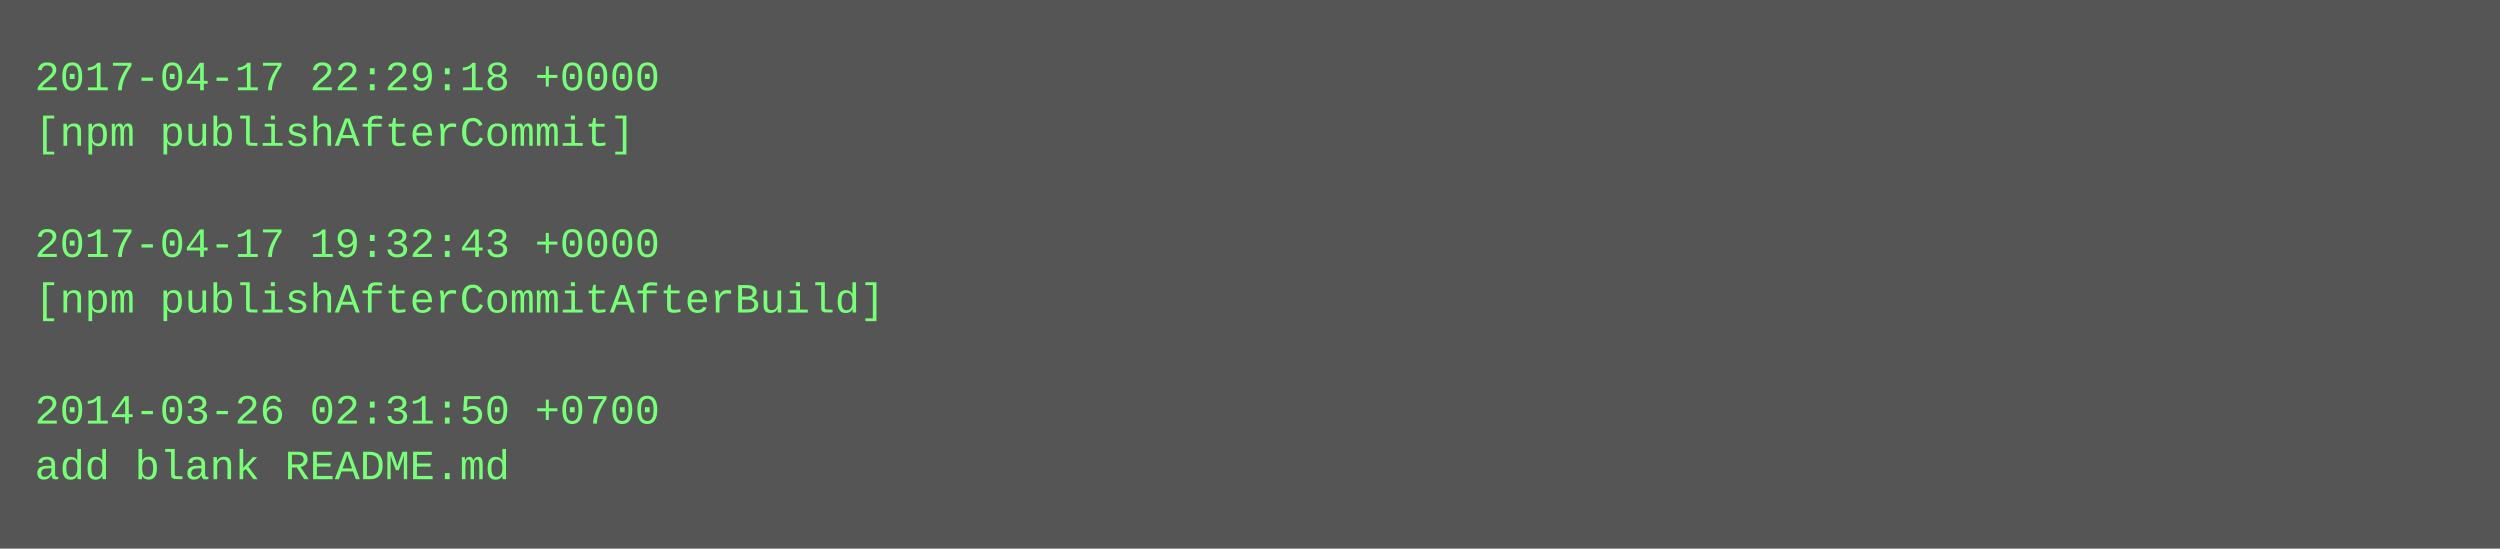
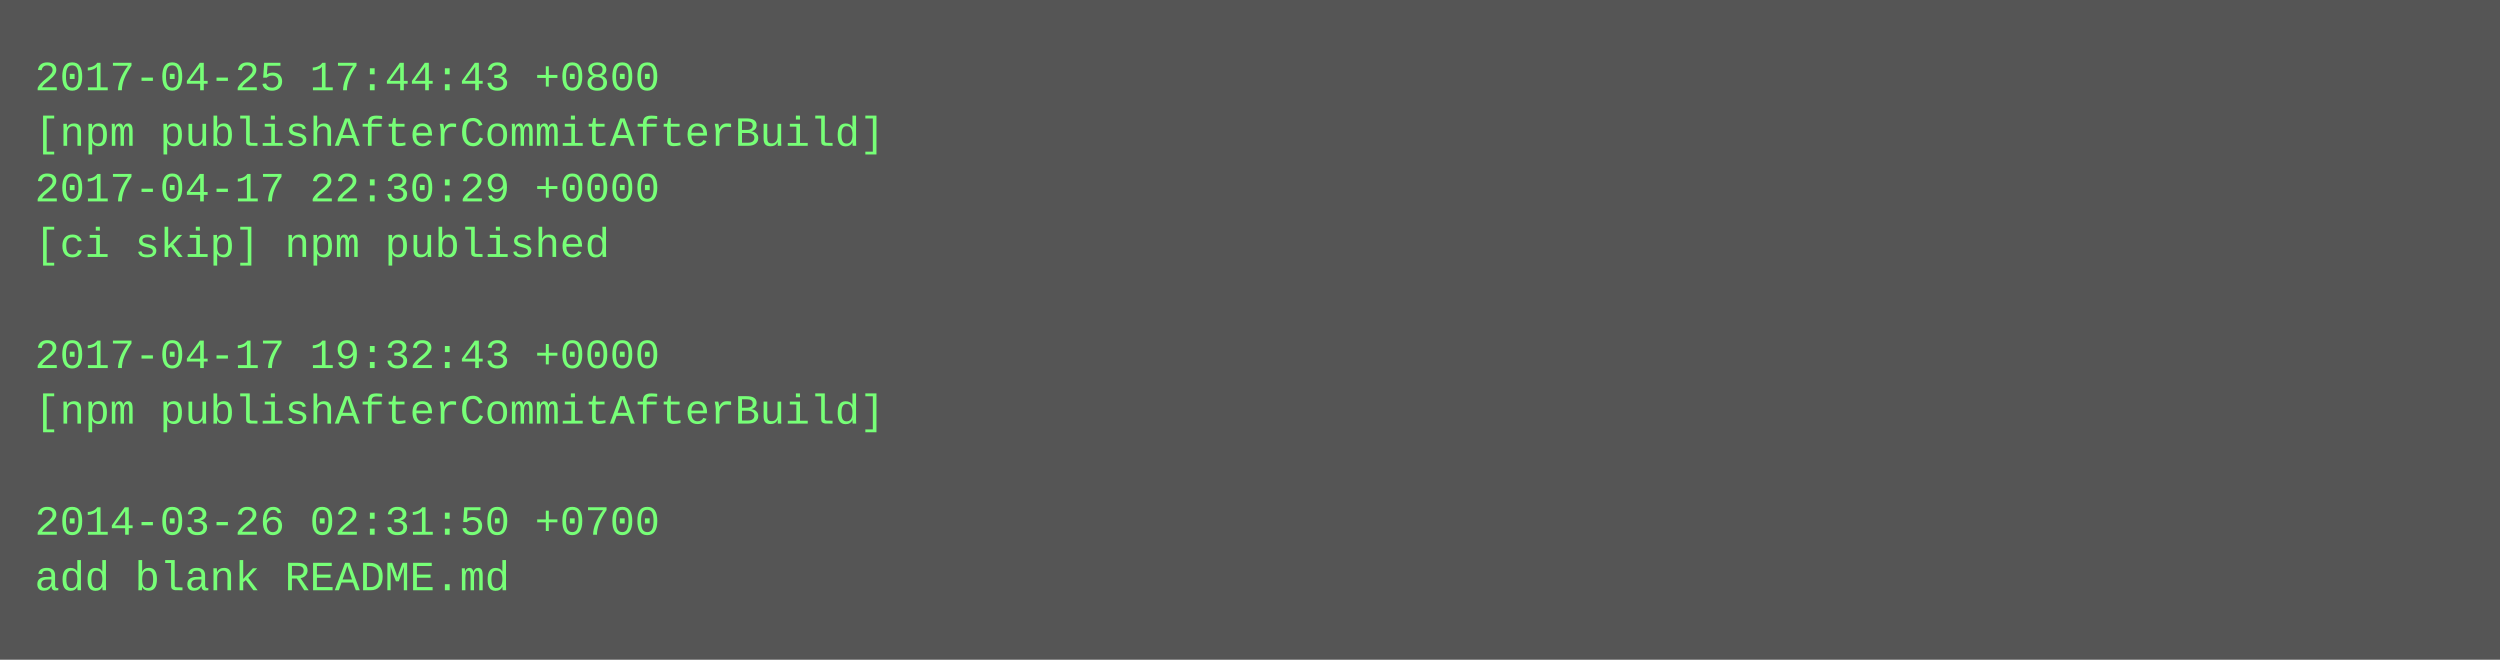
- <svg xmlns="http://www.w3.org/2000/svg" height="158" width="720">
-   <rect height="158" fill="#555" width="720" />
+ <svg xmlns="http://www.w3.org/2000/svg" height="190" width="720">
+   <rect height="190" fill="#555" width="720" />
  <text fill="#7f7" font-family="Courier New" font-size="12" xml:space="preserve">
-     <tspan x="10" y="26">2017-04-17 22:29:18 +0000</tspan>
-     <tspan x="10" y="42">[npm publishAfterCommit]</tspan>
-     <tspan x="10" y="58" />
-     <tspan x="10" y="74">2017-04-17 19:32:43 +0000</tspan>
-     <tspan x="10" y="90">[npm publishAfterCommitAfterBuild]</tspan>
-     <tspan x="10" y="106" />
-     <tspan x="10" y="122">2014-03-26 02:31:50 +0700</tspan>
-     <tspan x="10" y="138">add blank README.md</tspan>
+     <tspan x="10" y="26">2017-04-25 17:44:43 +0800</tspan>
+     <tspan x="10" y="42">[npm publishAfterCommitAfterBuild]</tspan>
+     <tspan x="10" y="58">2017-04-17 22:30:29 +0000</tspan>
+     <tspan x="10" y="74">[ci skip] npm published</tspan>
+     <tspan x="10" y="90" />
+     <tspan x="10" y="106">2017-04-17 19:32:43 +0000</tspan>
+     <tspan x="10" y="122">[npm publishAfterCommitAfterBuild]</tspan>
+     <tspan x="10" y="138" />
+     <tspan x="10" y="154">2014-03-26 02:31:50 +0700</tspan>
+     <tspan x="10" y="170">add blank README.md</tspan>
  </text>
</svg>
